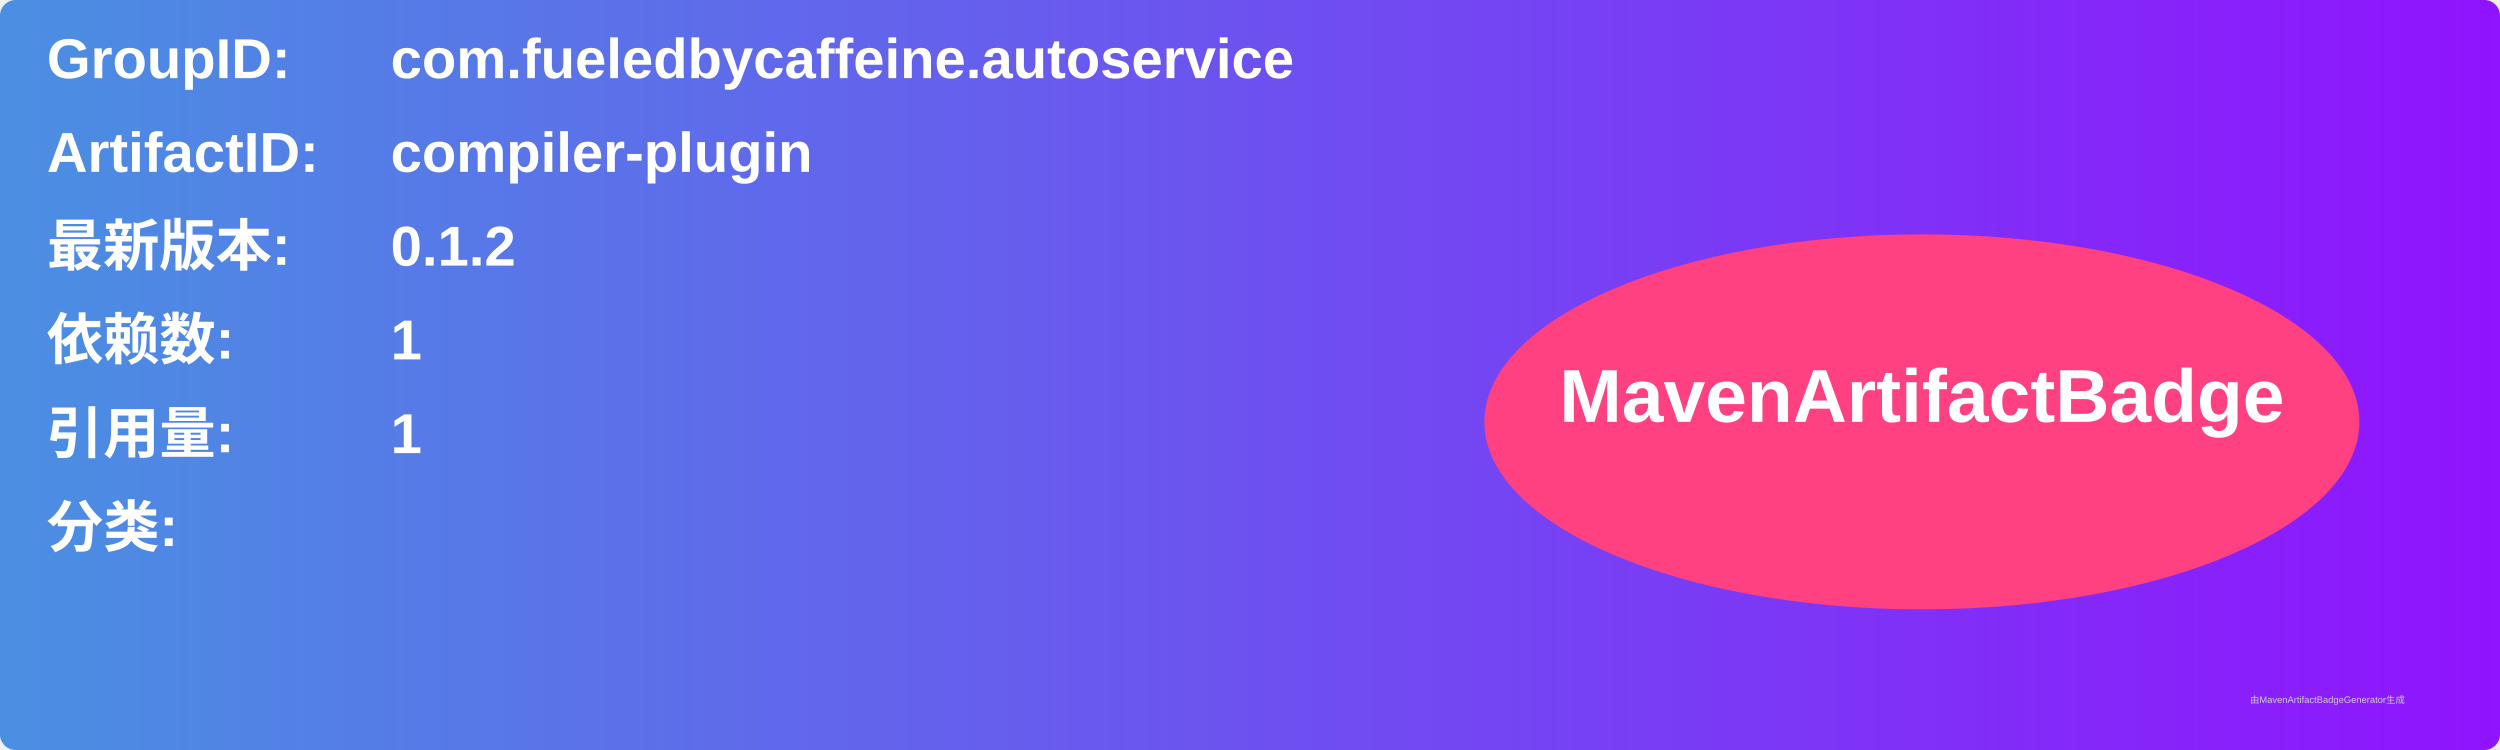
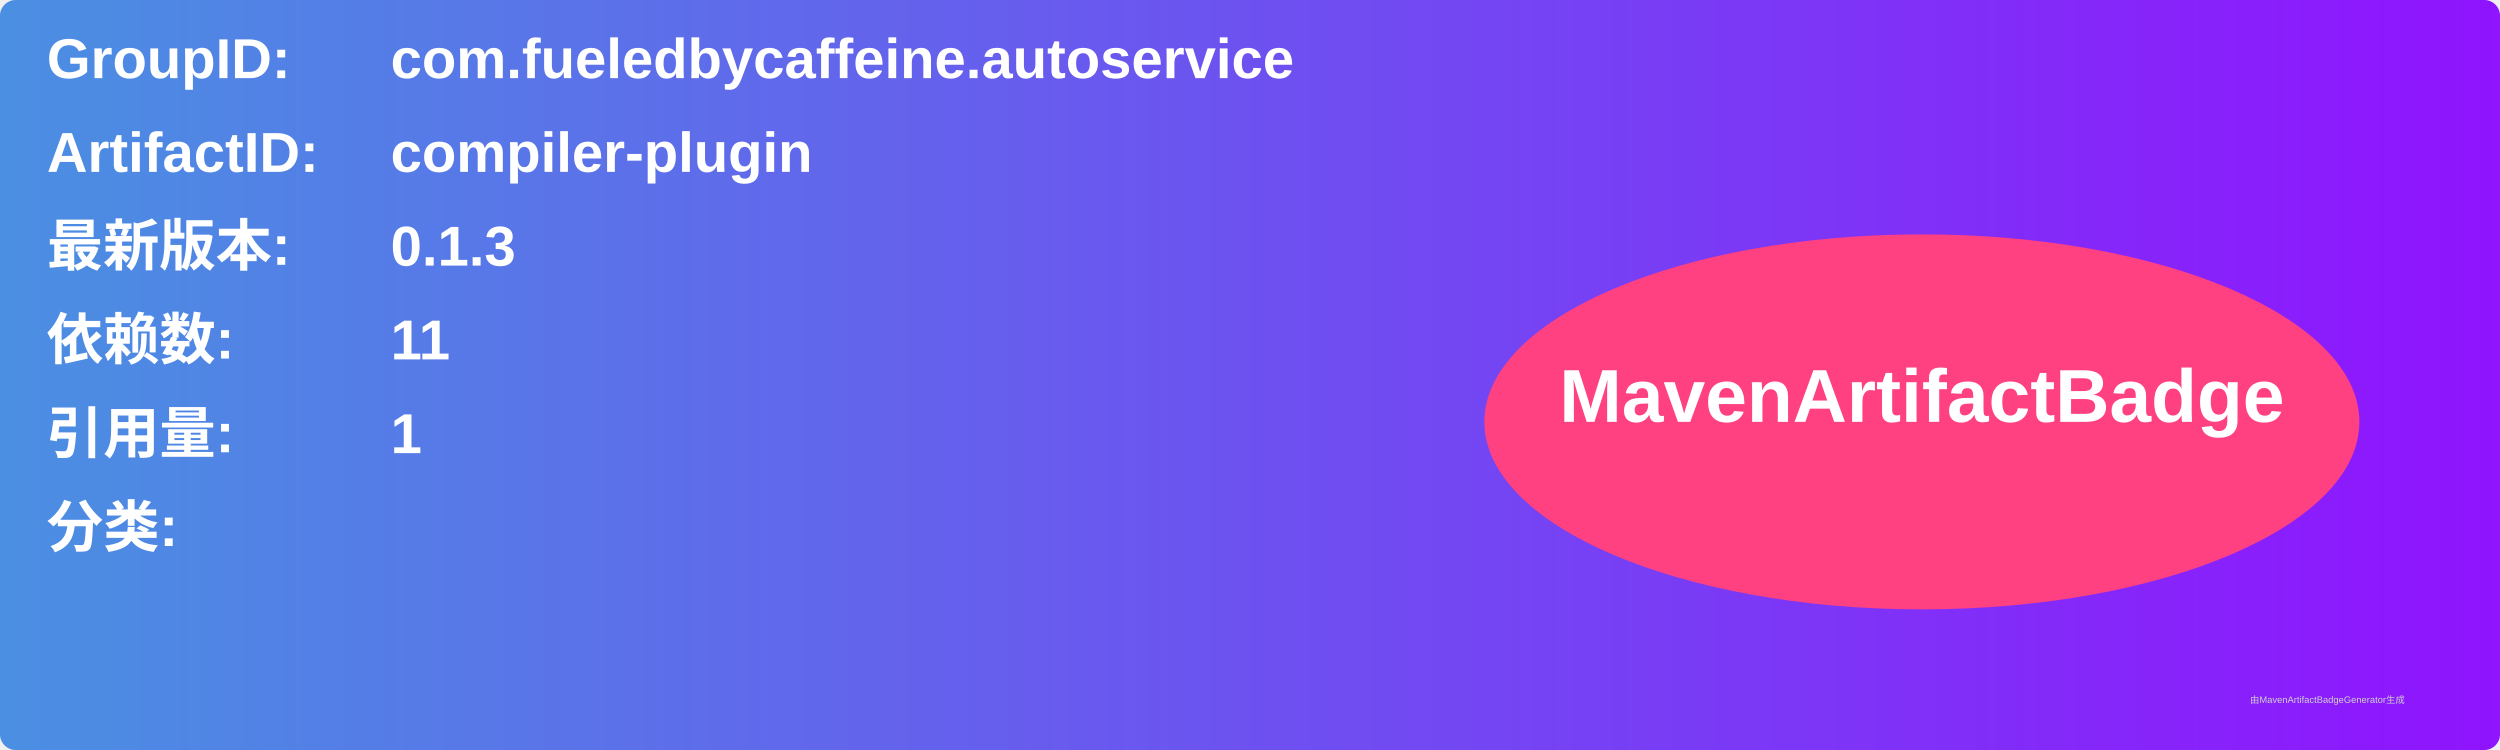
<svg xmlns="http://www.w3.org/2000/svg" width="800" height="240" viewBox="0 0 800 240">
  <linearGradient id="grad" x1="0%" y1="0%" x2="100%" y2="0%">
    <stop offset="0%" stop-color="#4a90e2" />
    <stop offset="100%" stop-color="#9013fe" />
  </linearGradient>
  <rect width="100%" height="100%" rx="5" ry="5" fill="url(#grad)" />
  <g transform="translate(15, 15)">
    <text x="0" y="10" font-family="Arial" font-size="18" fill="white" font-weight="bold" width="260">GroupID:</text>
    <text x="110" y="10" font-family="Arial" font-size="18" fill="white" font-weight="bold" width="460">com.fueledbycaffeine.autoservice</text>
    <text x="0" y="40" font-family="Arial" font-size="18" fill="white" font-weight="bold" width="260">ArtifactID:</text>
    <text x="110" y="40" font-family="Arial" font-size="18" fill="white" font-weight="bold" width="460">compiler-plugin</text>
    <text x="0" y="70" font-family="Arial" font-size="18" fill="white" font-weight="bold">最新版本:</text>
    <text x="110" y="70" font-family="Arial" font-size="18" fill="white" font-weight="bold">
-       <tspan font-weight="bold">0.1.2</tspan>
+       <tspan font-weight="bold">0.1.3</tspan>
    </text>
    <text x="0" y="100" font-family="Arial" font-size="18" fill="white" font-weight="bold">依赖数: </text>
    <text x="110" y="100" font-family="Arial" font-size="18" fill="white">
-       <tspan font-weight="bold">1</tspan>
+       <tspan font-weight="bold">11</tspan>
    </text>
    <text x="0" y="130" font-family="Arial" font-size="18" fill="white" font-weight="bold">引用量: </text>
    <text x="110" y="130" font-family="Arial" font-size="18" fill="white">
      <tspan font-weight="bold">1</tspan>
    </text>
    <text x="0" y="160" font-family="Arial" font-size="18" fill="white" font-weight="bold">分类:</text>
    <text x="10" y="190" font-family="Arial" font-size="10" fill="white">
      <tspan font-weight="bold" />
    </text>
    <ellipse cx="600" cy="120" rx="140" ry="60" fill="#ff4081" />
    <text x="600" y="120" text-anchor="middle" font-family="Arial" font-size="24" fill="white" font-weight="bold">MavenArtifactBadge</text>
  </g>
  <text x="720" y="225" font-family="Arial" font-size="3" fill="#d0d0d0">由MavenArtifactBadgeGenerator生成</text>
</svg>
